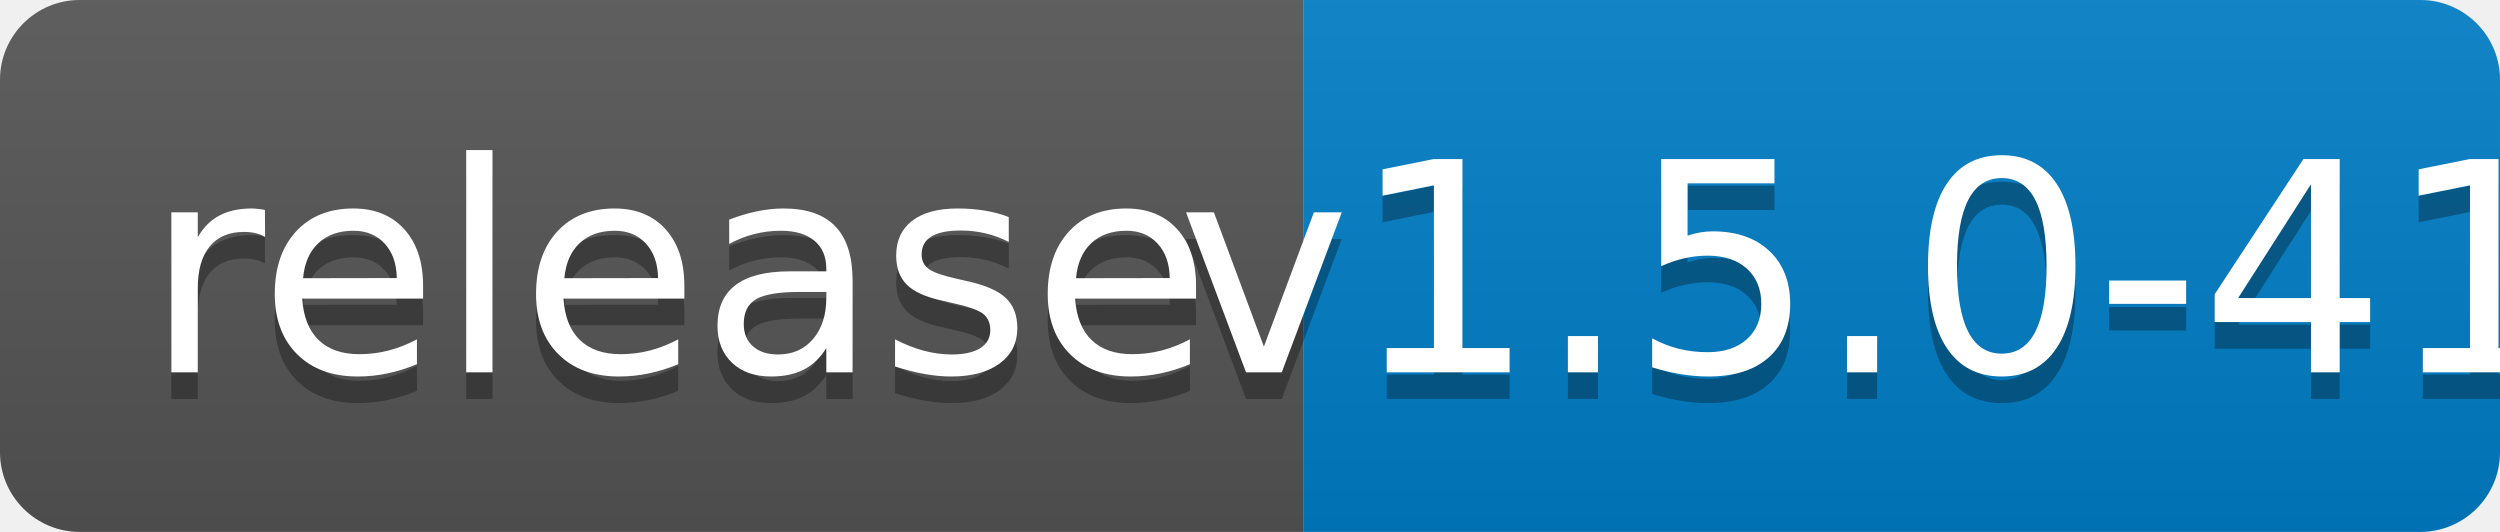
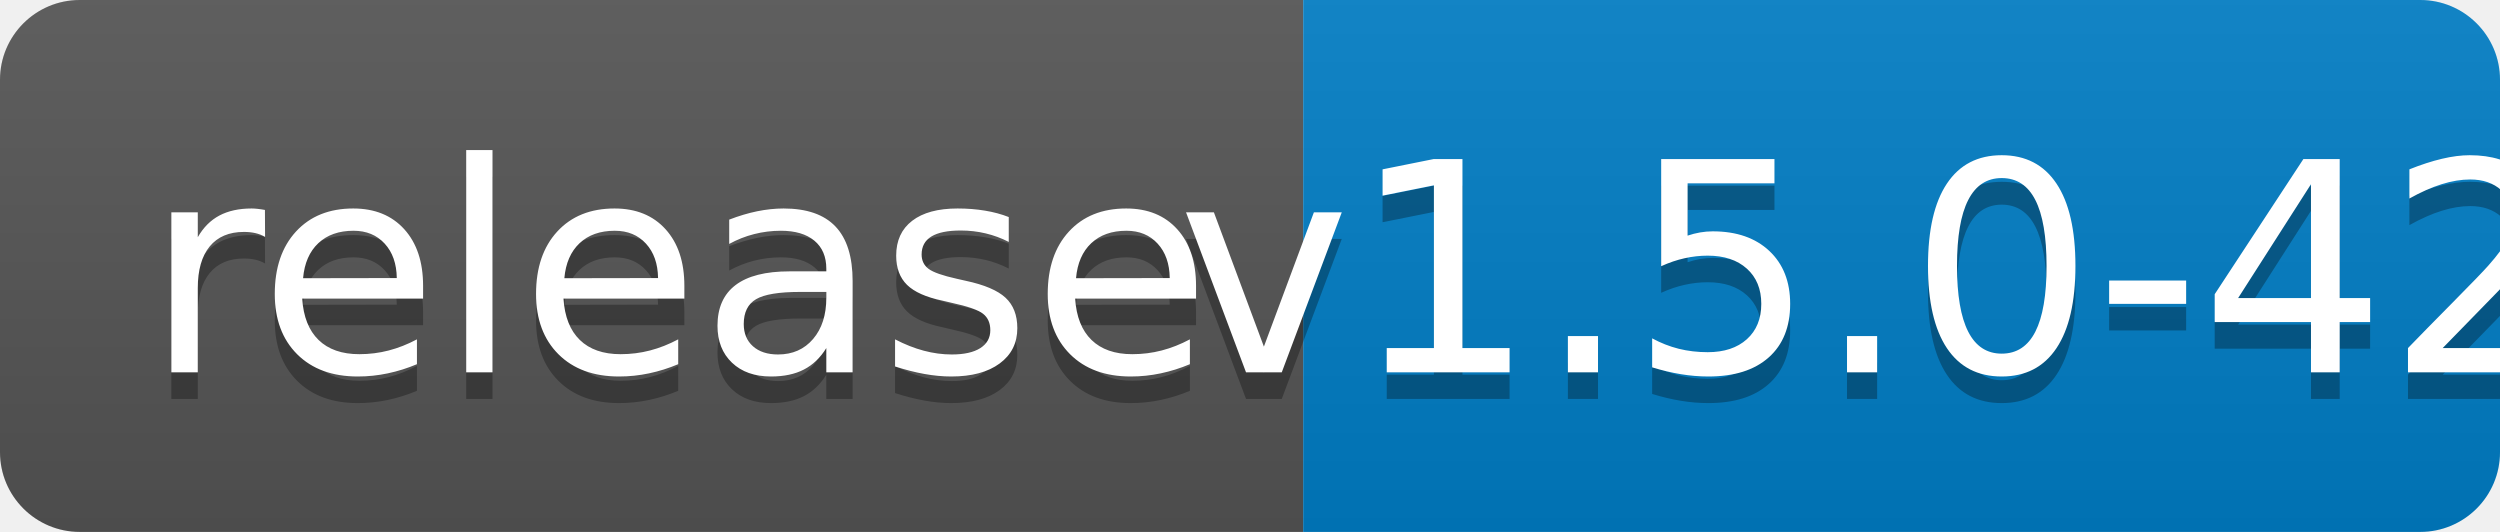
<svg xmlns="http://www.w3.org/2000/svg" width="94" height="20">
  <linearGradient id="b" x2="0" y2="100%">
    <stop offset="0" stop-color="#bbb" stop-opacity=".1" />
    <stop offset="1" stop-opacity=".1" />
  </linearGradient>
  <clipPath id="a">
    <rect width="94" height="20" rx="3" fill="#fff" />
  </clipPath>
  <g clip-path="url(#a)">
    <path fill="#555" d="M0 0h49v20H0z" />
    <path fill="#007ec6" d="M49 0h45v20H49z" />
    <path fill="url(#b)" d="M0 0h94v20H0z" />
  </g>
  <g fill="#fff" text-anchor="middle" font-family="DejaVu Sans,Verdana,Geneva,sans-serif" font-size="110">
    <text x="255" y="150" fill="#010101" fill-opacity=".3" transform="scale(.1)" textLength="390">release</text>
    <text x="255" y="140" transform="scale(.1)" textLength="390">release</text>
-     <text x="705" y="150" fill="#010101" fill-opacity=".3" transform="scale(.1)" textLength="350">v1.5.0-41</text>
-     <text x="705" y="140" transform="scale(.1)" textLength="350">v1.5.0-41</text>
+     <text x="705" y="150" fill="#010101" fill-opacity=".3" transform="scale(.1)" textLength="350">v1.5.0-42</text>
+     <text x="705" y="140" transform="scale(.1)" textLength="350">v1.5.0-42</text>
  </g>
</svg>
